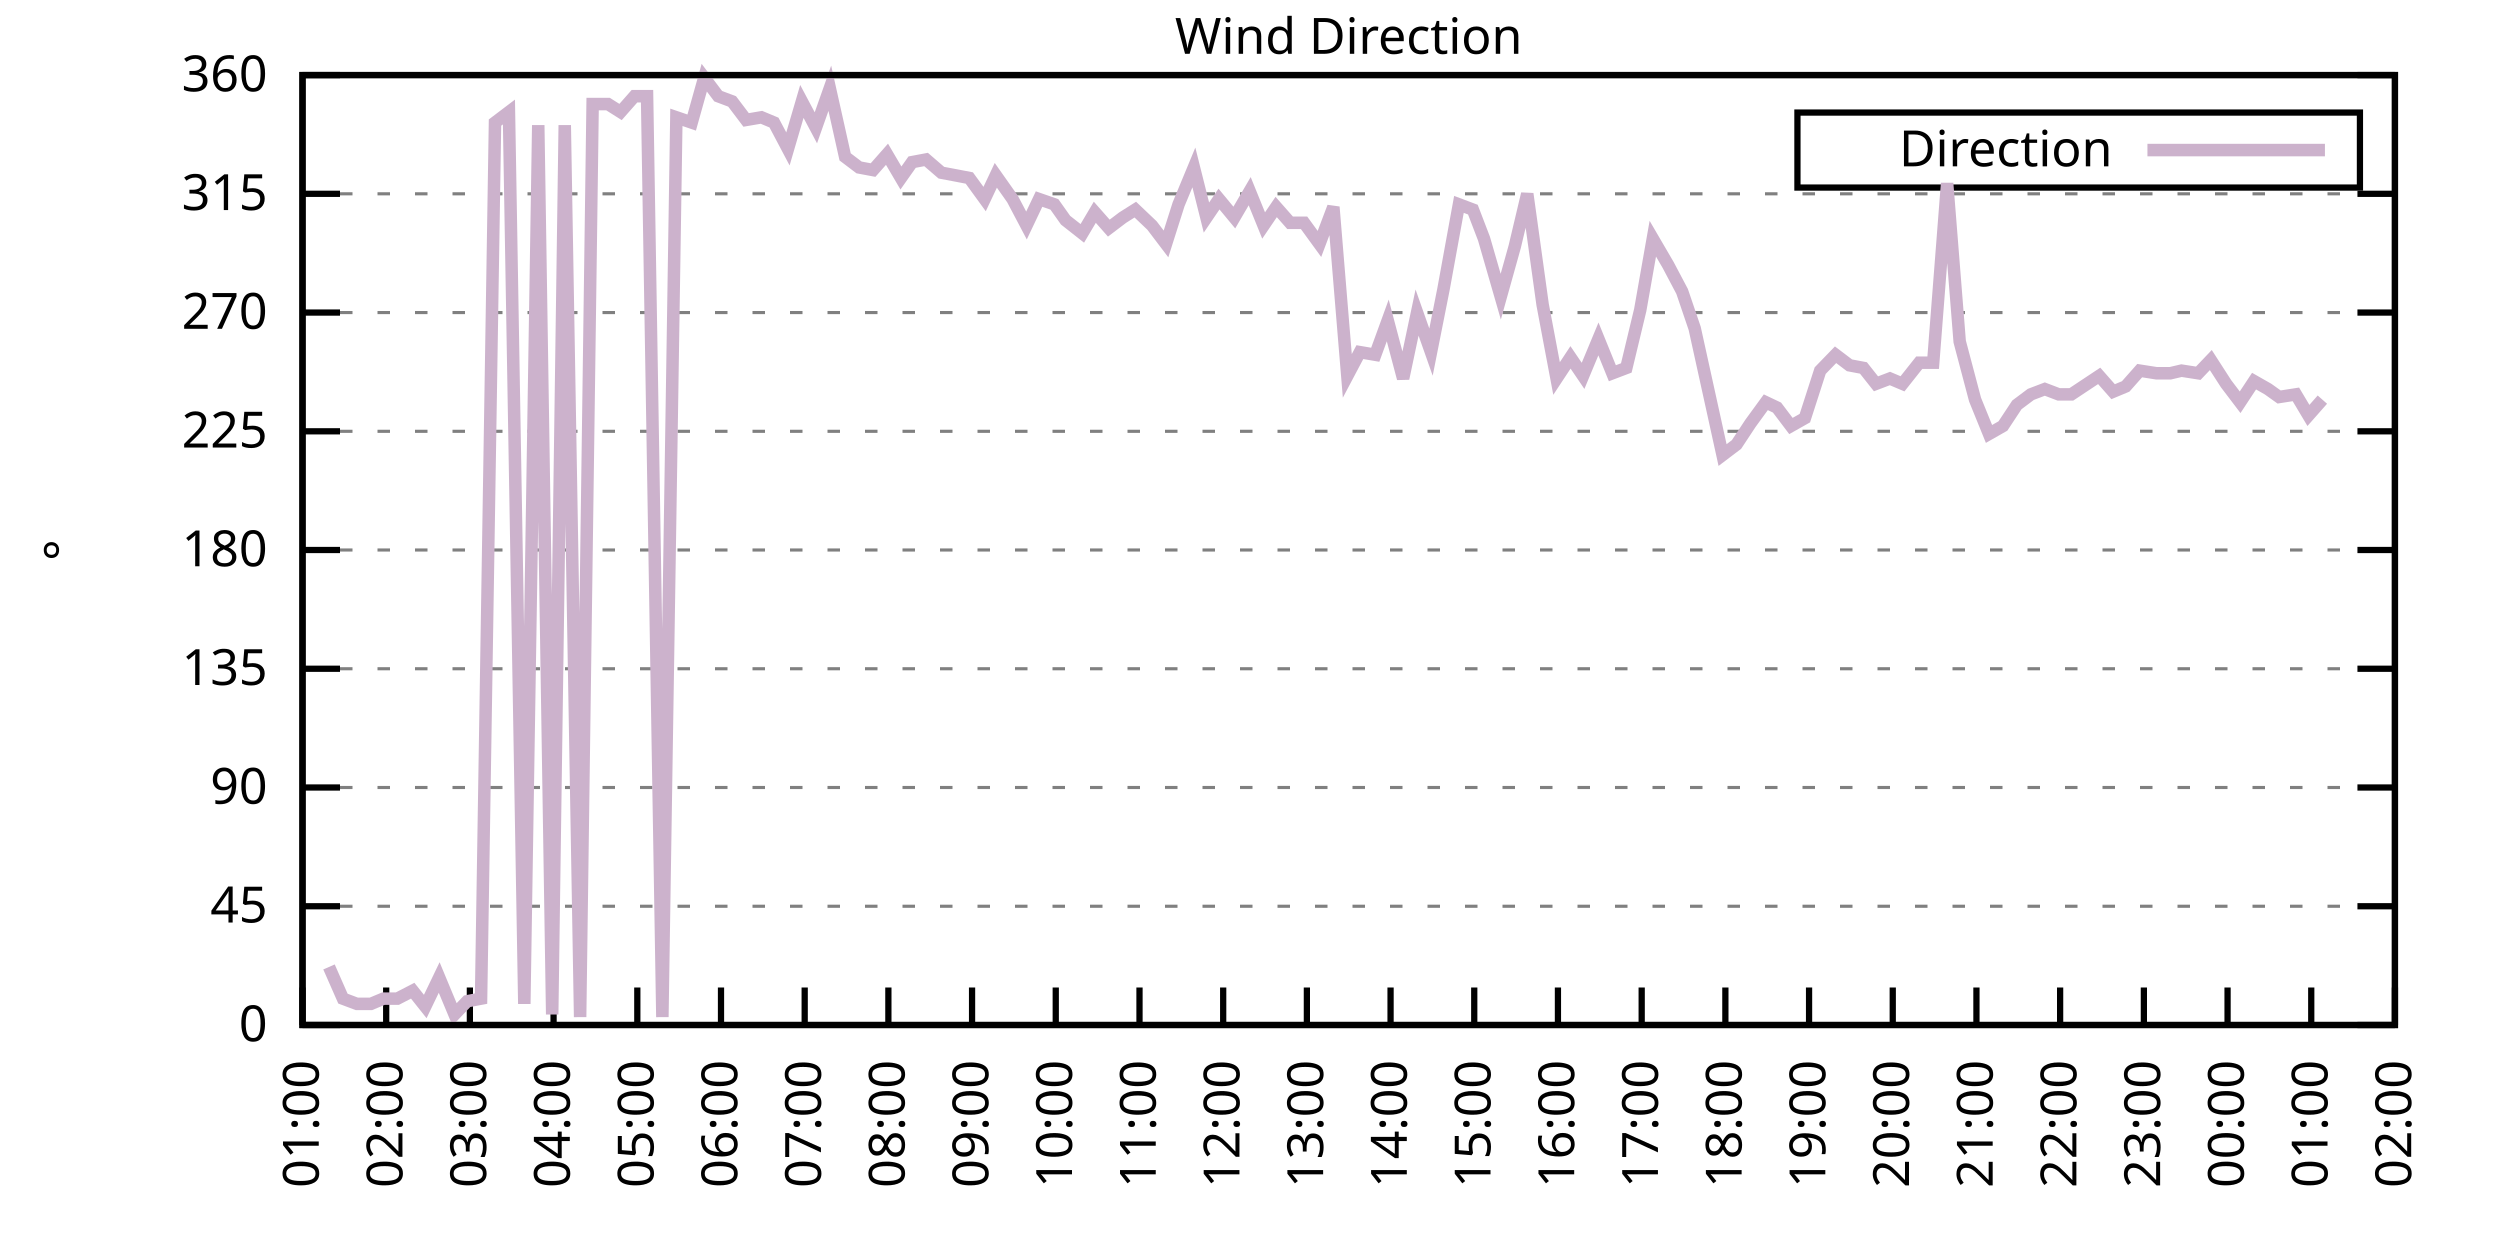
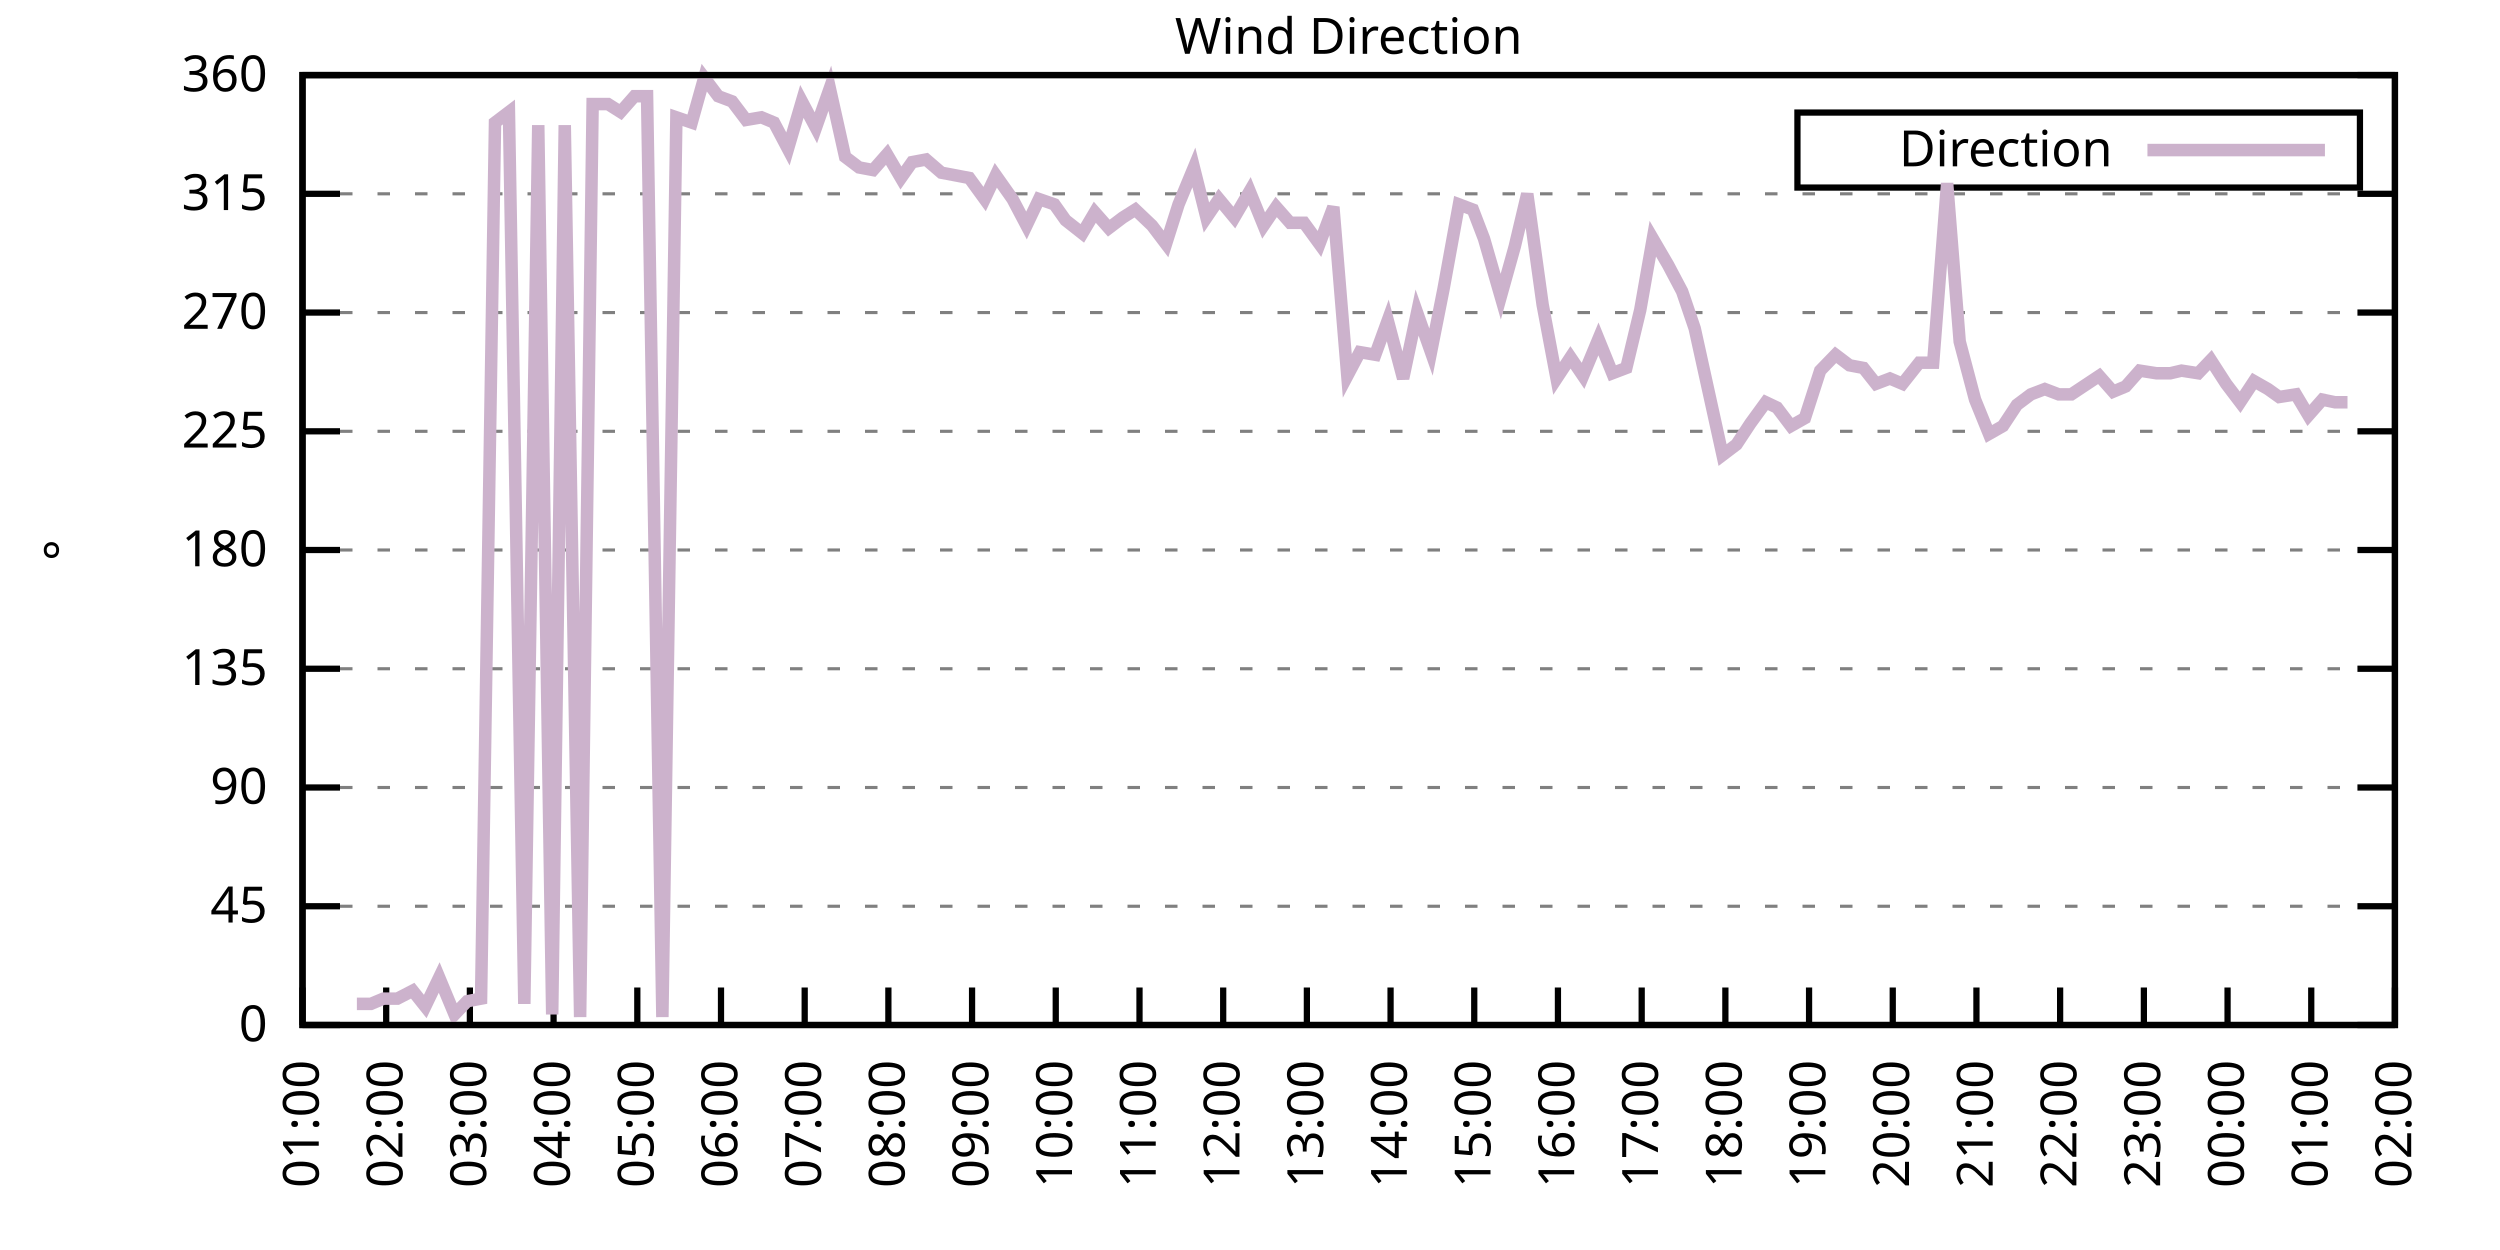
<svg xmlns="http://www.w3.org/2000/svg" xmlns:xlink="http://www.w3.org/1999/xlink" width="400" height="200" viewBox="0 0 400 200">
  <g id="gnuplot_canvas">
    <rect x="0" y="0" width="400" height="200" fill="none" />
    <defs>
      <circle id="gpDot" r="0.5" stroke-width="0.5" stroke="currentColor" />
      <path id="gpPt0" stroke-width="0.333" stroke="currentColor" d="M-1,0 h2 M0,-1 v2" />
      <path id="gpPt1" stroke-width="0.333" stroke="currentColor" d="M-1,-1 L1,1 M1,-1 L-1,1" />
      <path id="gpPt2" stroke-width="0.333" stroke="currentColor" d="M-1,0 L1,0 M0,-1 L0,1 M-1,-1 L1,1 M-1,1 L1,-1" />
      <rect id="gpPt3" stroke-width="0.333" stroke="currentColor" x="-1" y="-1" width="2" height="2" />
      <rect id="gpPt4" stroke-width="0.333" stroke="currentColor" fill="currentColor" x="-1" y="-1" width="2" height="2" />
      <circle id="gpPt5" stroke-width="0.333" stroke="currentColor" cx="0" cy="0" r="1" />
      <use xlink:href="#gpPt5" id="gpPt6" fill="currentColor" stroke="none" />
      <path id="gpPt7" stroke-width="0.333" stroke="currentColor" d="M0,-1.33 L-1.33,0.67 L1.33,0.67 z" />
      <use xlink:href="#gpPt7" id="gpPt8" fill="currentColor" stroke="none" />
      <use xlink:href="#gpPt7" id="gpPt9" stroke="currentColor" transform="rotate(180)" />
      <use xlink:href="#gpPt9" id="gpPt10" fill="currentColor" stroke="none" />
      <use xlink:href="#gpPt3" id="gpPt11" stroke="currentColor" transform="rotate(45)" />
      <use xlink:href="#gpPt11" id="gpPt12" fill="currentColor" stroke="none" />
      <path id="gpPt13" stroke-width="0.333" stroke="currentColor" d="M0,1.330 L1.265,0.411 L0.782,-1.067 L-0.782,-1.076 L-1.265,0.411 z" />
      <use xlink:href="#gpPt13" id="gpPt14" fill="currentColor" stroke="none" />
      <filter id="textbox" filterUnits="objectBoundingBox" x="0" y="0" height="1" width="1">
        <feFlood flood-color="white" flood-opacity="1" result="bgnd" />
        <feComposite in="SourceGraphic" in2="bgnd" operator="atop" />
      </filter>
      <filter id="greybox" filterUnits="objectBoundingBox" x="0" y="0" height="1" width="1">
        <feFlood flood-color="lightgrey" flood-opacity="1" result="grey" />
        <feComposite in="SourceGraphic" in2="grey" operator="atop" />
      </filter>
    </defs>
    <g fill="none" color="white" stroke="currentColor" stroke-width="1.00" stroke-linecap="butt" stroke-linejoin="miter">
</g>
    <g fill="none" color="black" stroke="currentColor" stroke-width="1.00" stroke-linecap="butt" stroke-linejoin="miter">
      <g stroke="none" shape-rendering="crispEdges">
        <polygon fill="rgb(255, 255, 255)" points="48.40,164.00 383.18,164.00 383.18,12.02 48.40,12.02 " />
      </g>
    </g>
    <g fill="none" color="black" stroke="currentColor" stroke-width="1.00" stroke-linecap="butt" stroke-linejoin="miter">
</g>
    <g fill="none" color="black" stroke="black" stroke-width="0.50" stroke-linecap="butt" stroke-linejoin="miter">
</g>
    <g fill="none" color="gray" stroke="currentColor" stroke-width="0.50" stroke-linecap="butt" stroke-linejoin="miter">
      <path stroke="gray" stroke-dasharray="2,4" class="gridline" d="M48.40,164.00 L383.19,164.00  " />
    </g>
    <g fill="none" color="gray" stroke="gray" stroke-width="1.00" stroke-linecap="butt" stroke-linejoin="miter">
</g>
    <g fill="none" color="black" stroke="currentColor" stroke-width="1.00" stroke-linecap="butt" stroke-linejoin="miter">
      <path stroke="black" d="M48.40,164.00 L54.40,164.00 M383.19,164.00 L377.19,164.00  " />
      <g transform="translate(42.80,166.60)" stroke="none" fill="black" font-family="Sans" font-size="8.00" text-anchor="end">
        <text>
          <tspan font-family="Sans"> 0</tspan>
        </text>
      </g>
    </g>
    <g fill="none" color="black" stroke="currentColor" stroke-width="1.00" stroke-linecap="butt" stroke-linejoin="miter">
</g>
    <g fill="none" color="black" stroke="black" stroke-width="0.50" stroke-linecap="butt" stroke-linejoin="miter">
</g>
    <g fill="none" color="gray" stroke="currentColor" stroke-width="0.50" stroke-linecap="butt" stroke-linejoin="miter">
      <path stroke="gray" stroke-dasharray="2,4" class="gridline" d="M48.40,145.00 L383.19,145.00  " />
    </g>
    <g fill="none" color="gray" stroke="gray" stroke-width="1.00" stroke-linecap="butt" stroke-linejoin="miter">
</g>
    <g fill="none" color="black" stroke="currentColor" stroke-width="1.00" stroke-linecap="butt" stroke-linejoin="miter">
      <path stroke="black" d="M48.40,145.00 L54.40,145.00 M383.19,145.00 L377.19,145.00  " />
      <g transform="translate(42.80,147.60)" stroke="none" fill="black" font-family="Sans" font-size="8.00" text-anchor="end">
        <text>
          <tspan font-family="Sans"> 45</tspan>
        </text>
      </g>
    </g>
    <g fill="none" color="black" stroke="currentColor" stroke-width="1.00" stroke-linecap="butt" stroke-linejoin="miter">
</g>
    <g fill="none" color="black" stroke="black" stroke-width="0.50" stroke-linecap="butt" stroke-linejoin="miter">
</g>
    <g fill="none" color="gray" stroke="currentColor" stroke-width="0.50" stroke-linecap="butt" stroke-linejoin="miter">
      <path stroke="gray" stroke-dasharray="2,4" class="gridline" d="M48.40,126.00 L383.19,126.00  " />
    </g>
    <g fill="none" color="gray" stroke="gray" stroke-width="1.00" stroke-linecap="butt" stroke-linejoin="miter">
</g>
    <g fill="none" color="black" stroke="currentColor" stroke-width="1.00" stroke-linecap="butt" stroke-linejoin="miter">
      <path stroke="black" d="M48.40,126.00 L54.40,126.00 M383.19,126.00 L377.19,126.00  " />
      <g transform="translate(42.80,128.60)" stroke="none" fill="black" font-family="Sans" font-size="8.00" text-anchor="end">
        <text>
          <tspan font-family="Sans"> 90</tspan>
        </text>
      </g>
    </g>
    <g fill="none" color="black" stroke="currentColor" stroke-width="1.00" stroke-linecap="butt" stroke-linejoin="miter">
</g>
    <g fill="none" color="black" stroke="black" stroke-width="0.50" stroke-linecap="butt" stroke-linejoin="miter">
</g>
    <g fill="none" color="gray" stroke="currentColor" stroke-width="0.50" stroke-linecap="butt" stroke-linejoin="miter">
      <path stroke="gray" stroke-dasharray="2,4" class="gridline" d="M48.40,107.00 L383.19,107.00  " />
    </g>
    <g fill="none" color="gray" stroke="gray" stroke-width="1.00" stroke-linecap="butt" stroke-linejoin="miter">
</g>
    <g fill="none" color="black" stroke="currentColor" stroke-width="1.00" stroke-linecap="butt" stroke-linejoin="miter">
      <path stroke="black" d="M48.40,107.00 L54.40,107.00 M383.19,107.00 L377.19,107.00  " />
      <g transform="translate(42.80,109.60)" stroke="none" fill="black" font-family="Sans" font-size="8.00" text-anchor="end">
        <text>
          <tspan font-family="Sans"> 135</tspan>
        </text>
      </g>
    </g>
    <g fill="none" color="black" stroke="currentColor" stroke-width="1.00" stroke-linecap="butt" stroke-linejoin="miter">
</g>
    <g fill="none" color="black" stroke="black" stroke-width="0.50" stroke-linecap="butt" stroke-linejoin="miter">
</g>
    <g fill="none" color="gray" stroke="currentColor" stroke-width="0.50" stroke-linecap="butt" stroke-linejoin="miter">
      <path stroke="gray" stroke-dasharray="2,4" class="gridline" d="M48.40,88.00 L383.19,88.00  " />
    </g>
    <g fill="none" color="gray" stroke="gray" stroke-width="1.00" stroke-linecap="butt" stroke-linejoin="miter">
</g>
    <g fill="none" color="black" stroke="currentColor" stroke-width="1.00" stroke-linecap="butt" stroke-linejoin="miter">
      <path stroke="black" d="M48.40,88.00 L54.40,88.00 M383.19,88.00 L377.19,88.00  " />
      <g transform="translate(42.80,90.60)" stroke="none" fill="black" font-family="Sans" font-size="8.00" text-anchor="end">
        <text>
          <tspan font-family="Sans"> 180</tspan>
        </text>
      </g>
    </g>
    <g fill="none" color="black" stroke="currentColor" stroke-width="1.00" stroke-linecap="butt" stroke-linejoin="miter">
</g>
    <g fill="none" color="black" stroke="black" stroke-width="0.50" stroke-linecap="butt" stroke-linejoin="miter">
</g>
    <g fill="none" color="gray" stroke="currentColor" stroke-width="0.50" stroke-linecap="butt" stroke-linejoin="miter">
      <path stroke="gray" stroke-dasharray="2,4" class="gridline" d="M48.40,69.01 L383.19,69.01  " />
    </g>
    <g fill="none" color="gray" stroke="gray" stroke-width="1.00" stroke-linecap="butt" stroke-linejoin="miter">
</g>
    <g fill="none" color="black" stroke="currentColor" stroke-width="1.00" stroke-linecap="butt" stroke-linejoin="miter">
      <path stroke="black" d="M48.40,69.01 L54.40,69.01 M383.19,69.01 L377.19,69.01  " />
      <g transform="translate(42.80,71.61)" stroke="none" fill="black" font-family="Sans" font-size="8.00" text-anchor="end">
        <text>
          <tspan font-family="Sans"> 225</tspan>
        </text>
      </g>
    </g>
    <g fill="none" color="black" stroke="currentColor" stroke-width="1.00" stroke-linecap="butt" stroke-linejoin="miter">
</g>
    <g fill="none" color="black" stroke="black" stroke-width="0.50" stroke-linecap="butt" stroke-linejoin="miter">
</g>
    <g fill="none" color="gray" stroke="currentColor" stroke-width="0.50" stroke-linecap="butt" stroke-linejoin="miter">
      <path stroke="gray" stroke-dasharray="2,4" class="gridline" d="M48.40,50.01 L383.19,50.01  " />
    </g>
    <g fill="none" color="gray" stroke="gray" stroke-width="1.00" stroke-linecap="butt" stroke-linejoin="miter">
</g>
    <g fill="none" color="black" stroke="currentColor" stroke-width="1.00" stroke-linecap="butt" stroke-linejoin="miter">
      <path stroke="black" d="M48.40,50.01 L54.40,50.01 M383.19,50.01 L377.19,50.01  " />
      <g transform="translate(42.80,52.61)" stroke="none" fill="black" font-family="Sans" font-size="8.00" text-anchor="end">
        <text>
          <tspan font-family="Sans"> 270</tspan>
        </text>
      </g>
    </g>
    <g fill="none" color="black" stroke="currentColor" stroke-width="1.00" stroke-linecap="butt" stroke-linejoin="miter">
</g>
    <g fill="none" color="black" stroke="black" stroke-width="0.50" stroke-linecap="butt" stroke-linejoin="miter">
</g>
    <g fill="none" color="gray" stroke="currentColor" stroke-width="0.50" stroke-linecap="butt" stroke-linejoin="miter">
      <path stroke="gray" stroke-dasharray="2,4" class="gridline" d="M48.40,31.01 L383.19,31.01  " />
    </g>
    <g fill="none" color="gray" stroke="gray" stroke-width="1.00" stroke-linecap="butt" stroke-linejoin="miter">
</g>
    <g fill="none" color="black" stroke="currentColor" stroke-width="1.00" stroke-linecap="butt" stroke-linejoin="miter">
      <path stroke="black" d="M48.40,31.01 L54.40,31.01 M383.19,31.01 L377.19,31.01  " />
      <g transform="translate(42.80,33.61)" stroke="none" fill="black" font-family="Sans" font-size="8.00" text-anchor="end">
        <text>
          <tspan font-family="Sans"> 315</tspan>
        </text>
      </g>
    </g>
    <g fill="none" color="black" stroke="currentColor" stroke-width="1.00" stroke-linecap="butt" stroke-linejoin="miter">
</g>
    <g fill="none" color="black" stroke="black" stroke-width="0.50" stroke-linecap="butt" stroke-linejoin="miter">
</g>
    <g fill="none" color="gray" stroke="currentColor" stroke-width="0.50" stroke-linecap="butt" stroke-linejoin="miter">
      <path stroke="gray" stroke-dasharray="2,4" class="gridline" d="M48.40,12.01 L383.19,12.01  " />
    </g>
    <g fill="none" color="gray" stroke="gray" stroke-width="1.00" stroke-linecap="butt" stroke-linejoin="miter">
</g>
    <g fill="none" color="black" stroke="currentColor" stroke-width="1.00" stroke-linecap="butt" stroke-linejoin="miter">
      <path stroke="black" d="M48.40,12.01 L54.40,12.01 M383.19,12.01 L377.19,12.01  " />
      <g transform="translate(42.80,14.61)" stroke="none" fill="black" font-family="Sans" font-size="8.00" text-anchor="end">
        <text>
          <tspan font-family="Sans"> 360</tspan>
        </text>
      </g>
    </g>
    <g fill="none" color="black" stroke="currentColor" stroke-width="1.00" stroke-linecap="butt" stroke-linejoin="miter">
      <path stroke="black" d="M48.40,164.00 L48.40,158.00  " />
      <g transform="translate(51.00,169.60) rotate(270.00)" stroke="none" fill="black" font-family="Sans" font-size="8.00" text-anchor="end">
        <text>
          <tspan font-family="Sans">01:00</tspan>
        </text>
      </g>
    </g>
    <g fill="none" color="black" stroke="currentColor" stroke-width="1.00" stroke-linecap="butt" stroke-linejoin="miter">
      <path stroke="black" d="M61.79,164.00 L61.79,158.00  " />
      <g transform="translate(64.39,169.60) rotate(270.00)" stroke="none" fill="black" font-family="Sans" font-size="8.00" text-anchor="end">
        <text>
          <tspan font-family="Sans">02:00</tspan>
        </text>
      </g>
    </g>
    <g fill="none" color="black" stroke="currentColor" stroke-width="1.00" stroke-linecap="butt" stroke-linejoin="miter">
      <path stroke="black" d="M75.18,164.00 L75.18,158.00  " />
      <g transform="translate(77.78,169.60) rotate(270.00)" stroke="none" fill="black" font-family="Sans" font-size="8.00" text-anchor="end">
        <text>
          <tspan font-family="Sans">03:00</tspan>
        </text>
      </g>
    </g>
    <g fill="none" color="black" stroke="currentColor" stroke-width="1.00" stroke-linecap="butt" stroke-linejoin="miter">
      <path stroke="black" d="M88.57,164.00 L88.57,158.00  " />
      <g transform="translate(91.17,169.60) rotate(270.00)" stroke="none" fill="black" font-family="Sans" font-size="8.00" text-anchor="end">
        <text>
          <tspan font-family="Sans">04:00</tspan>
        </text>
      </g>
    </g>
    <g fill="none" color="black" stroke="currentColor" stroke-width="1.00" stroke-linecap="butt" stroke-linejoin="miter">
      <path stroke="black" d="M101.97,164.00 L101.97,158.00  " />
      <g transform="translate(104.57,169.60) rotate(270.00)" stroke="none" fill="black" font-family="Sans" font-size="8.00" text-anchor="end">
        <text>
          <tspan font-family="Sans">05:00</tspan>
        </text>
      </g>
    </g>
    <g fill="none" color="black" stroke="currentColor" stroke-width="1.00" stroke-linecap="butt" stroke-linejoin="miter">
      <path stroke="black" d="M115.36,164.00 L115.36,158.00  " />
      <g transform="translate(117.96,169.60) rotate(270.00)" stroke="none" fill="black" font-family="Sans" font-size="8.00" text-anchor="end">
        <text>
          <tspan font-family="Sans">06:00</tspan>
        </text>
      </g>
    </g>
    <g fill="none" color="black" stroke="currentColor" stroke-width="1.00" stroke-linecap="butt" stroke-linejoin="miter">
      <path stroke="black" d="M128.75,164.00 L128.75,158.00  " />
      <g transform="translate(131.35,169.60) rotate(270.00)" stroke="none" fill="black" font-family="Sans" font-size="8.00" text-anchor="end">
        <text>
          <tspan font-family="Sans">07:00</tspan>
        </text>
      </g>
    </g>
    <g fill="none" color="black" stroke="currentColor" stroke-width="1.00" stroke-linecap="butt" stroke-linejoin="miter">
      <path stroke="black" d="M142.14,164.00 L142.14,158.00  " />
      <g transform="translate(144.74,169.60) rotate(270.00)" stroke="none" fill="black" font-family="Sans" font-size="8.00" text-anchor="end">
        <text>
          <tspan font-family="Sans">08:00</tspan>
        </text>
      </g>
    </g>
    <g fill="none" color="black" stroke="currentColor" stroke-width="1.00" stroke-linecap="butt" stroke-linejoin="miter">
      <path stroke="black" d="M155.53,164.00 L155.53,158.00  " />
      <g transform="translate(158.13,169.60) rotate(270.00)" stroke="none" fill="black" font-family="Sans" font-size="8.00" text-anchor="end">
        <text>
          <tspan font-family="Sans">09:00</tspan>
        </text>
      </g>
    </g>
    <g fill="none" color="black" stroke="currentColor" stroke-width="1.00" stroke-linecap="butt" stroke-linejoin="miter">
      <path stroke="black" d="M168.92,164.00 L168.92,158.00  " />
      <g transform="translate(171.52,169.60) rotate(270.00)" stroke="none" fill="black" font-family="Sans" font-size="8.00" text-anchor="end">
        <text>
          <tspan font-family="Sans">10:00</tspan>
        </text>
      </g>
    </g>
    <g fill="none" color="black" stroke="currentColor" stroke-width="1.00" stroke-linecap="butt" stroke-linejoin="miter">
      <path stroke="black" d="M182.32,164.00 L182.32,158.00  " />
      <g transform="translate(184.92,169.60) rotate(270.00)" stroke="none" fill="black" font-family="Sans" font-size="8.00" text-anchor="end">
        <text>
          <tspan font-family="Sans">11:00</tspan>
        </text>
      </g>
    </g>
    <g fill="none" color="black" stroke="currentColor" stroke-width="1.00" stroke-linecap="butt" stroke-linejoin="miter">
      <path stroke="black" d="M195.71,164.00 L195.71,158.00  " />
      <g transform="translate(198.31,169.60) rotate(270.00)" stroke="none" fill="black" font-family="Sans" font-size="8.00" text-anchor="end">
        <text>
          <tspan font-family="Sans">12:00</tspan>
        </text>
      </g>
    </g>
    <g fill="none" color="black" stroke="currentColor" stroke-width="1.00" stroke-linecap="butt" stroke-linejoin="miter">
      <path stroke="black" d="M209.10,164.00 L209.10,158.00  " />
      <g transform="translate(211.70,169.60) rotate(270.00)" stroke="none" fill="black" font-family="Sans" font-size="8.00" text-anchor="end">
        <text>
          <tspan font-family="Sans">13:00</tspan>
        </text>
      </g>
    </g>
    <g fill="none" color="black" stroke="currentColor" stroke-width="1.00" stroke-linecap="butt" stroke-linejoin="miter">
      <path stroke="black" d="M222.49,164.00 L222.49,158.00  " />
      <g transform="translate(225.09,169.60) rotate(270.00)" stroke="none" fill="black" font-family="Sans" font-size="8.00" text-anchor="end">
        <text>
          <tspan font-family="Sans">14:00</tspan>
        </text>
      </g>
    </g>
    <g fill="none" color="black" stroke="currentColor" stroke-width="1.00" stroke-linecap="butt" stroke-linejoin="miter">
      <path stroke="black" d="M235.88,164.00 L235.88,158.00  " />
      <g transform="translate(238.48,169.60) rotate(270.00)" stroke="none" fill="black" font-family="Sans" font-size="8.00" text-anchor="end">
        <text>
          <tspan font-family="Sans">15:00</tspan>
        </text>
      </g>
    </g>
    <g fill="none" color="black" stroke="currentColor" stroke-width="1.00" stroke-linecap="butt" stroke-linejoin="miter">
      <path stroke="black" d="M249.27,164.00 L249.27,158.00  " />
      <g transform="translate(251.87,169.60) rotate(270.00)" stroke="none" fill="black" font-family="Sans" font-size="8.00" text-anchor="end">
        <text>
          <tspan font-family="Sans">16:00</tspan>
        </text>
      </g>
    </g>
    <g fill="none" color="black" stroke="currentColor" stroke-width="1.00" stroke-linecap="butt" stroke-linejoin="miter">
      <path stroke="black" d="M262.67,164.00 L262.67,158.00  " />
      <g transform="translate(265.27,169.60) rotate(270.00)" stroke="none" fill="black" font-family="Sans" font-size="8.00" text-anchor="end">
        <text>
          <tspan font-family="Sans">17:00</tspan>
        </text>
      </g>
    </g>
    <g fill="none" color="black" stroke="currentColor" stroke-width="1.00" stroke-linecap="butt" stroke-linejoin="miter">
      <path stroke="black" d="M276.06,164.00 L276.06,158.00  " />
      <g transform="translate(278.66,169.60) rotate(270.00)" stroke="none" fill="black" font-family="Sans" font-size="8.00" text-anchor="end">
        <text>
          <tspan font-family="Sans">18:00</tspan>
        </text>
      </g>
    </g>
    <g fill="none" color="black" stroke="currentColor" stroke-width="1.00" stroke-linecap="butt" stroke-linejoin="miter">
      <path stroke="black" d="M289.45,164.00 L289.45,158.00  " />
      <g transform="translate(292.05,169.60) rotate(270.00)" stroke="none" fill="black" font-family="Sans" font-size="8.00" text-anchor="end">
        <text>
          <tspan font-family="Sans">19:00</tspan>
        </text>
      </g>
    </g>
    <g fill="none" color="black" stroke="currentColor" stroke-width="1.00" stroke-linecap="butt" stroke-linejoin="miter">
      <path stroke="black" d="M302.84,164.00 L302.84,158.00  " />
      <g transform="translate(305.44,169.60) rotate(270.00)" stroke="none" fill="black" font-family="Sans" font-size="8.00" text-anchor="end">
        <text>
          <tspan font-family="Sans">20:00</tspan>
        </text>
      </g>
    </g>
    <g fill="none" color="black" stroke="currentColor" stroke-width="1.00" stroke-linecap="butt" stroke-linejoin="miter">
      <path stroke="black" d="M316.23,164.00 L316.23,158.00  " />
      <g transform="translate(318.83,169.60) rotate(270.00)" stroke="none" fill="black" font-family="Sans" font-size="8.00" text-anchor="end">
        <text>
          <tspan font-family="Sans">21:00</tspan>
        </text>
      </g>
    </g>
    <g fill="none" color="black" stroke="currentColor" stroke-width="1.00" stroke-linecap="butt" stroke-linejoin="miter">
      <path stroke="black" d="M329.62,164.00 L329.62,158.00  " />
      <g transform="translate(332.22,169.60) rotate(270.00)" stroke="none" fill="black" font-family="Sans" font-size="8.00" text-anchor="end">
        <text>
          <tspan font-family="Sans">22:00</tspan>
        </text>
      </g>
    </g>
    <g fill="none" color="black" stroke="currentColor" stroke-width="1.00" stroke-linecap="butt" stroke-linejoin="miter">
      <path stroke="black" d="M343.02,164.00 L343.02,158.00  " />
      <g transform="translate(345.62,169.60) rotate(270.00)" stroke="none" fill="black" font-family="Sans" font-size="8.00" text-anchor="end">
        <text>
          <tspan font-family="Sans">23:00</tspan>
        </text>
      </g>
    </g>
    <g fill="none" color="black" stroke="currentColor" stroke-width="1.00" stroke-linecap="butt" stroke-linejoin="miter">
      <path stroke="black" d="M356.41,164.00 L356.41,158.00  " />
      <g transform="translate(359.01,169.60) rotate(270.00)" stroke="none" fill="black" font-family="Sans" font-size="8.00" text-anchor="end">
        <text>
          <tspan font-family="Sans">00:00</tspan>
        </text>
      </g>
    </g>
    <g fill="none" color="black" stroke="currentColor" stroke-width="1.00" stroke-linecap="butt" stroke-linejoin="miter">
      <path stroke="black" d="M369.80,164.00 L369.80,158.00  " />
      <g transform="translate(372.40,169.60) rotate(270.00)" stroke="none" fill="black" font-family="Sans" font-size="8.00" text-anchor="end">
        <text>
          <tspan font-family="Sans">01:00</tspan>
        </text>
      </g>
    </g>
    <g fill="none" color="black" stroke="currentColor" stroke-width="1.00" stroke-linecap="butt" stroke-linejoin="miter">
      <path stroke="black" d="M383.19,164.00 L383.19,158.00  " />
      <g transform="translate(385.79,169.60) rotate(270.00)" stroke="none" fill="black" font-family="Sans" font-size="8.00" text-anchor="end">
        <text>
          <tspan font-family="Sans">02:00</tspan>
        </text>
      </g>
    </g>
    <g fill="none" color="black" stroke="currentColor" stroke-width="1.00" stroke-linecap="butt" stroke-linejoin="miter">
</g>
    <g fill="none" color="black" stroke="currentColor" stroke-width="1.00" stroke-linecap="butt" stroke-linejoin="miter">
      <path stroke="black" d="M48.40,12.01 L48.40,164.00 L383.19,164.00 L383.19,12.01 L48.40,12.01 Z  " />
    </g>
    <g fill="none" color="black" stroke="currentColor" stroke-width="1.00" stroke-linecap="butt" stroke-linejoin="miter">
</g>
    <g fill="none" color="black" stroke="currentColor" stroke-width="1.00" stroke-linecap="butt" stroke-linejoin="miter">
      <path stroke="black" d="M287.59,30.01 L287.59,18.01 L377.59,18.01 L377.59,30.01 L287.59,30.01 Z  " />
    </g>
    <g id="Wind_direction_plot_1">
      <g fill="none" color="white" stroke="black" stroke-width="2.00" stroke-linecap="butt" stroke-linejoin="miter">
</g>
      <g fill="none" color="black" stroke="currentColor" stroke-width="2.00" stroke-linecap="butt" stroke-linejoin="miter">
        <g transform="translate(337.99,26.61)" stroke="none" fill="black" font-family="Sans" font-size="8.00" text-anchor="end">
          <text>
            <tspan font-family="Sans">Direction</tspan>
          </text>
        </g>
      </g>
      <g fill="none" color="black" stroke="currentColor" stroke-width="2.00" stroke-linecap="butt" stroke-linejoin="miter">
-         <path stroke="rgb(204, 178, 204)" d="M343.59,24.01 L371.99,24.01 M52.64,154.71 L54.87,159.78 L57.10,160.62 L59.34,160.62 L61.35,159.78 L63.58,159.78   L66.03,158.51 L68.04,161.04 L70.27,156.40 L72.73,162.31 L74.74,160.20 L76.97,159.78 L79.20,19.61 L81.43,17.92   L83.89,160.62 L86.12,20.03 L88.35,162.31 L90.36,20.03 L92.82,162.73 L94.82,16.65 L97.28,16.65 L99.29,17.92   L101.52,15.39 L103.53,15.39 L105.98,162.73 L108.22,18.77 L110.67,19.61 L112.68,12.43 L114.91,15.39 L117.14,16.23   L119.38,19.19 L121.83,18.77 L123.84,19.61 L126.07,23.83 L128.30,16.23 L130.54,20.45 L132.77,14.12 L135.22,25.10   L137.45,26.79 L139.69,27.21 L141.92,24.68 L144.15,28.48 L145.94,25.94 L148.17,25.52 L150.62,27.63 L152.85,28.05   L155.09,28.48 L157.54,31.85 L159.33,28.05 L162.01,31.85 L164.24,36.08 L166.25,31.85 L168.70,32.70 L170.49,35.23   L173.17,37.34 L175.17,33.96 L177.41,36.50 L179.64,34.81 L181.65,33.54 L184.32,36.08 L186.56,39.03 L188.57,32.70   L191.02,26.79 L193.03,34.81 L195.04,31.85 L197.49,34.81 L199.95,30.59 L202.18,36.08 L204.19,33.12 L206.42,35.65   L208.65,35.65 L211.11,39.03 L213.34,33.12 L215.57,60.14 L217.58,56.34 L220.04,56.76 L222.04,51.27 L224.50,60.56   L226.73,50.01 L228.96,56.34 L230.97,46.21 L233.43,32.70 L235.66,33.54 L237.44,38.19 L240.12,47.47 L242.36,39.45   L244.36,31.01 L246.82,48.74 L249.05,60.56 L251.28,57.18 L253.29,60.14 L255.75,54.23 L257.98,59.72 L260.21,58.87   L262.44,49.59 L264.45,38.19 L266.91,42.41 L269.14,46.63 L271.15,52.54 L273.38,62.67 L275.61,72.81 L277.84,71.12   L280.07,67.74 L282.53,64.36 L284.32,65.21 L286.55,68.16 L288.78,66.90 L291.23,59.30 L293.69,56.76 L295.92,58.45   L298.15,58.87 L300.16,61.41 L302.39,60.56 L304.40,61.41 L307.08,58.03 L309.31,58.03 L311.54,29.32 L313.55,54.65   L316.01,63.94 L318.24,69.43 L320.47,68.16 L322.70,64.78 L324.94,63.10 L327.17,62.25 L329.40,63.10 L331.41,63.10   L335.87,60.14 L338.10,62.67 L340.11,61.83 L342.35,59.30 L345.02,59.72 L347.26,59.72 L349.04,59.30 L351.72,59.72   L353.73,57.61 L356.18,61.41 L358.42,64.36 L360.65,60.98 L362.88,62.25 L364.66,63.52 L367.34,63.10 L369.35,66.47   L371.58,63.94  " />
+         <path stroke="rgb(204, 178, 204)" d="M343.59,24.01 L371.99,24.01 M57.10,160.62 L59.34,160.62 L61.35,159.78 L63.58,159.78 L66.03,158.51 L68.04,161.04   L70.27,156.40 L72.73,162.31 L74.74,160.20 L76.97,159.78 L79.20,19.61 L81.43,17.92 L83.89,160.62 L86.12,20.03   L88.35,162.31 L90.36,20.03 L92.82,162.73 L94.82,16.65 L97.28,16.65 L99.29,17.92 L101.52,15.39 L103.53,15.39   L105.98,162.73 L108.22,18.77 L110.67,19.61 L112.68,12.43 L114.91,15.39 L117.14,16.23 L119.38,19.19 L121.83,18.77   L123.84,19.61 L126.07,23.83 L128.30,16.23 L130.54,20.45 L132.77,14.12 L135.22,25.10 L137.45,26.79 L139.69,27.21   L141.92,24.68 L144.15,28.48 L145.94,25.94 L148.17,25.52 L150.62,27.63 L152.85,28.05 L155.09,28.48 L157.54,31.85   L159.33,28.05 L162.01,31.85 L164.24,36.08 L166.25,31.85 L168.70,32.70 L170.49,35.23 L173.17,37.34 L175.17,33.96   L177.41,36.50 L179.64,34.81 L181.65,33.54 L184.32,36.08 L186.56,39.03 L188.57,32.70 L191.02,26.79 L193.03,34.81   L195.04,31.85 L197.49,34.81 L199.95,30.59 L202.18,36.08 L204.19,33.12 L206.42,35.65 L208.65,35.65 L211.11,39.03   L213.34,33.12 L215.57,60.14 L217.58,56.34 L220.04,56.76 L222.04,51.27 L224.50,60.56 L226.73,50.01 L228.96,56.34   L230.97,46.21 L233.43,32.70 L235.66,33.54 L237.44,38.19 L240.12,47.47 L242.36,39.45 L244.36,31.01 L246.82,48.74   L249.05,60.56 L251.28,57.18 L253.29,60.14 L255.75,54.23 L257.98,59.72 L260.21,58.87 L262.44,49.59 L264.45,38.19   L266.91,42.41 L269.14,46.63 L271.15,52.54 L273.38,62.67 L275.61,72.81 L277.84,71.12 L280.07,67.74 L282.53,64.36   L284.32,65.21 L286.55,68.16 L288.78,66.90 L291.23,59.30 L293.69,56.76 L295.92,58.45 L298.15,58.87 L300.16,61.41   L302.39,60.56 L304.40,61.41 L307.08,58.03 L309.31,58.03 L311.54,29.32 L313.55,54.65 L316.01,63.94 L318.24,69.43   L320.47,68.16 L322.70,64.78 L324.94,63.10 L327.17,62.25 L329.40,63.10 L331.41,63.10 L335.87,60.14 L338.10,62.67   L340.11,61.83 L342.35,59.30 L345.02,59.72 L347.26,59.72 L349.04,59.30 L351.72,59.72 L353.73,57.61 L356.18,61.41   L358.42,64.36 L360.65,60.98 L362.88,62.25 L364.66,63.52 L367.34,63.10 L369.35,66.47 L371.58,63.94 L373.59,64.36   L375.60,64.36  " />
      </g>
    </g>
    <g fill="none" color="black" stroke="currentColor" stroke-width="2.00" stroke-linecap="butt" stroke-linejoin="miter">
</g>
    <g fill="none" color="black" stroke="black" stroke-width="1.00" stroke-linecap="butt" stroke-linejoin="miter">
</g>
    <g fill="none" color="black" stroke="currentColor" stroke-width="1.00" stroke-linecap="butt" stroke-linejoin="miter">
      <path stroke="black" d="M48.40,12.01 L48.40,164.00 L383.19,164.00 L383.19,12.01 L48.40,12.01 Z  " />
      <g transform="translate(12.80,88.01) rotate(270.00)" stroke="none" fill="black" font-family="Sans" font-size="8.00" text-anchor="middle">
        <text>
          <tspan font-family="Sans">°</tspan>
        </text>
      </g>
    </g>
    <g fill="none" color="black" stroke="currentColor" stroke-width="1.00" stroke-linecap="butt" stroke-linejoin="miter">
</g>
    <g fill="none" color="black" stroke="currentColor" stroke-width="1.00" stroke-linecap="butt" stroke-linejoin="miter">
      <g transform="translate(215.79,8.61)" stroke="none" fill="black" font-family="Sans" font-size="8.00" text-anchor="middle">
        <text>
          <tspan font-family="Sans">Wind Direction</tspan>
        </text>
      </g>
    </g>
    <g fill="none" color="black" stroke="currentColor" stroke-width="1.00" stroke-linecap="butt" stroke-linejoin="miter">
</g>
  </g>
</svg>
